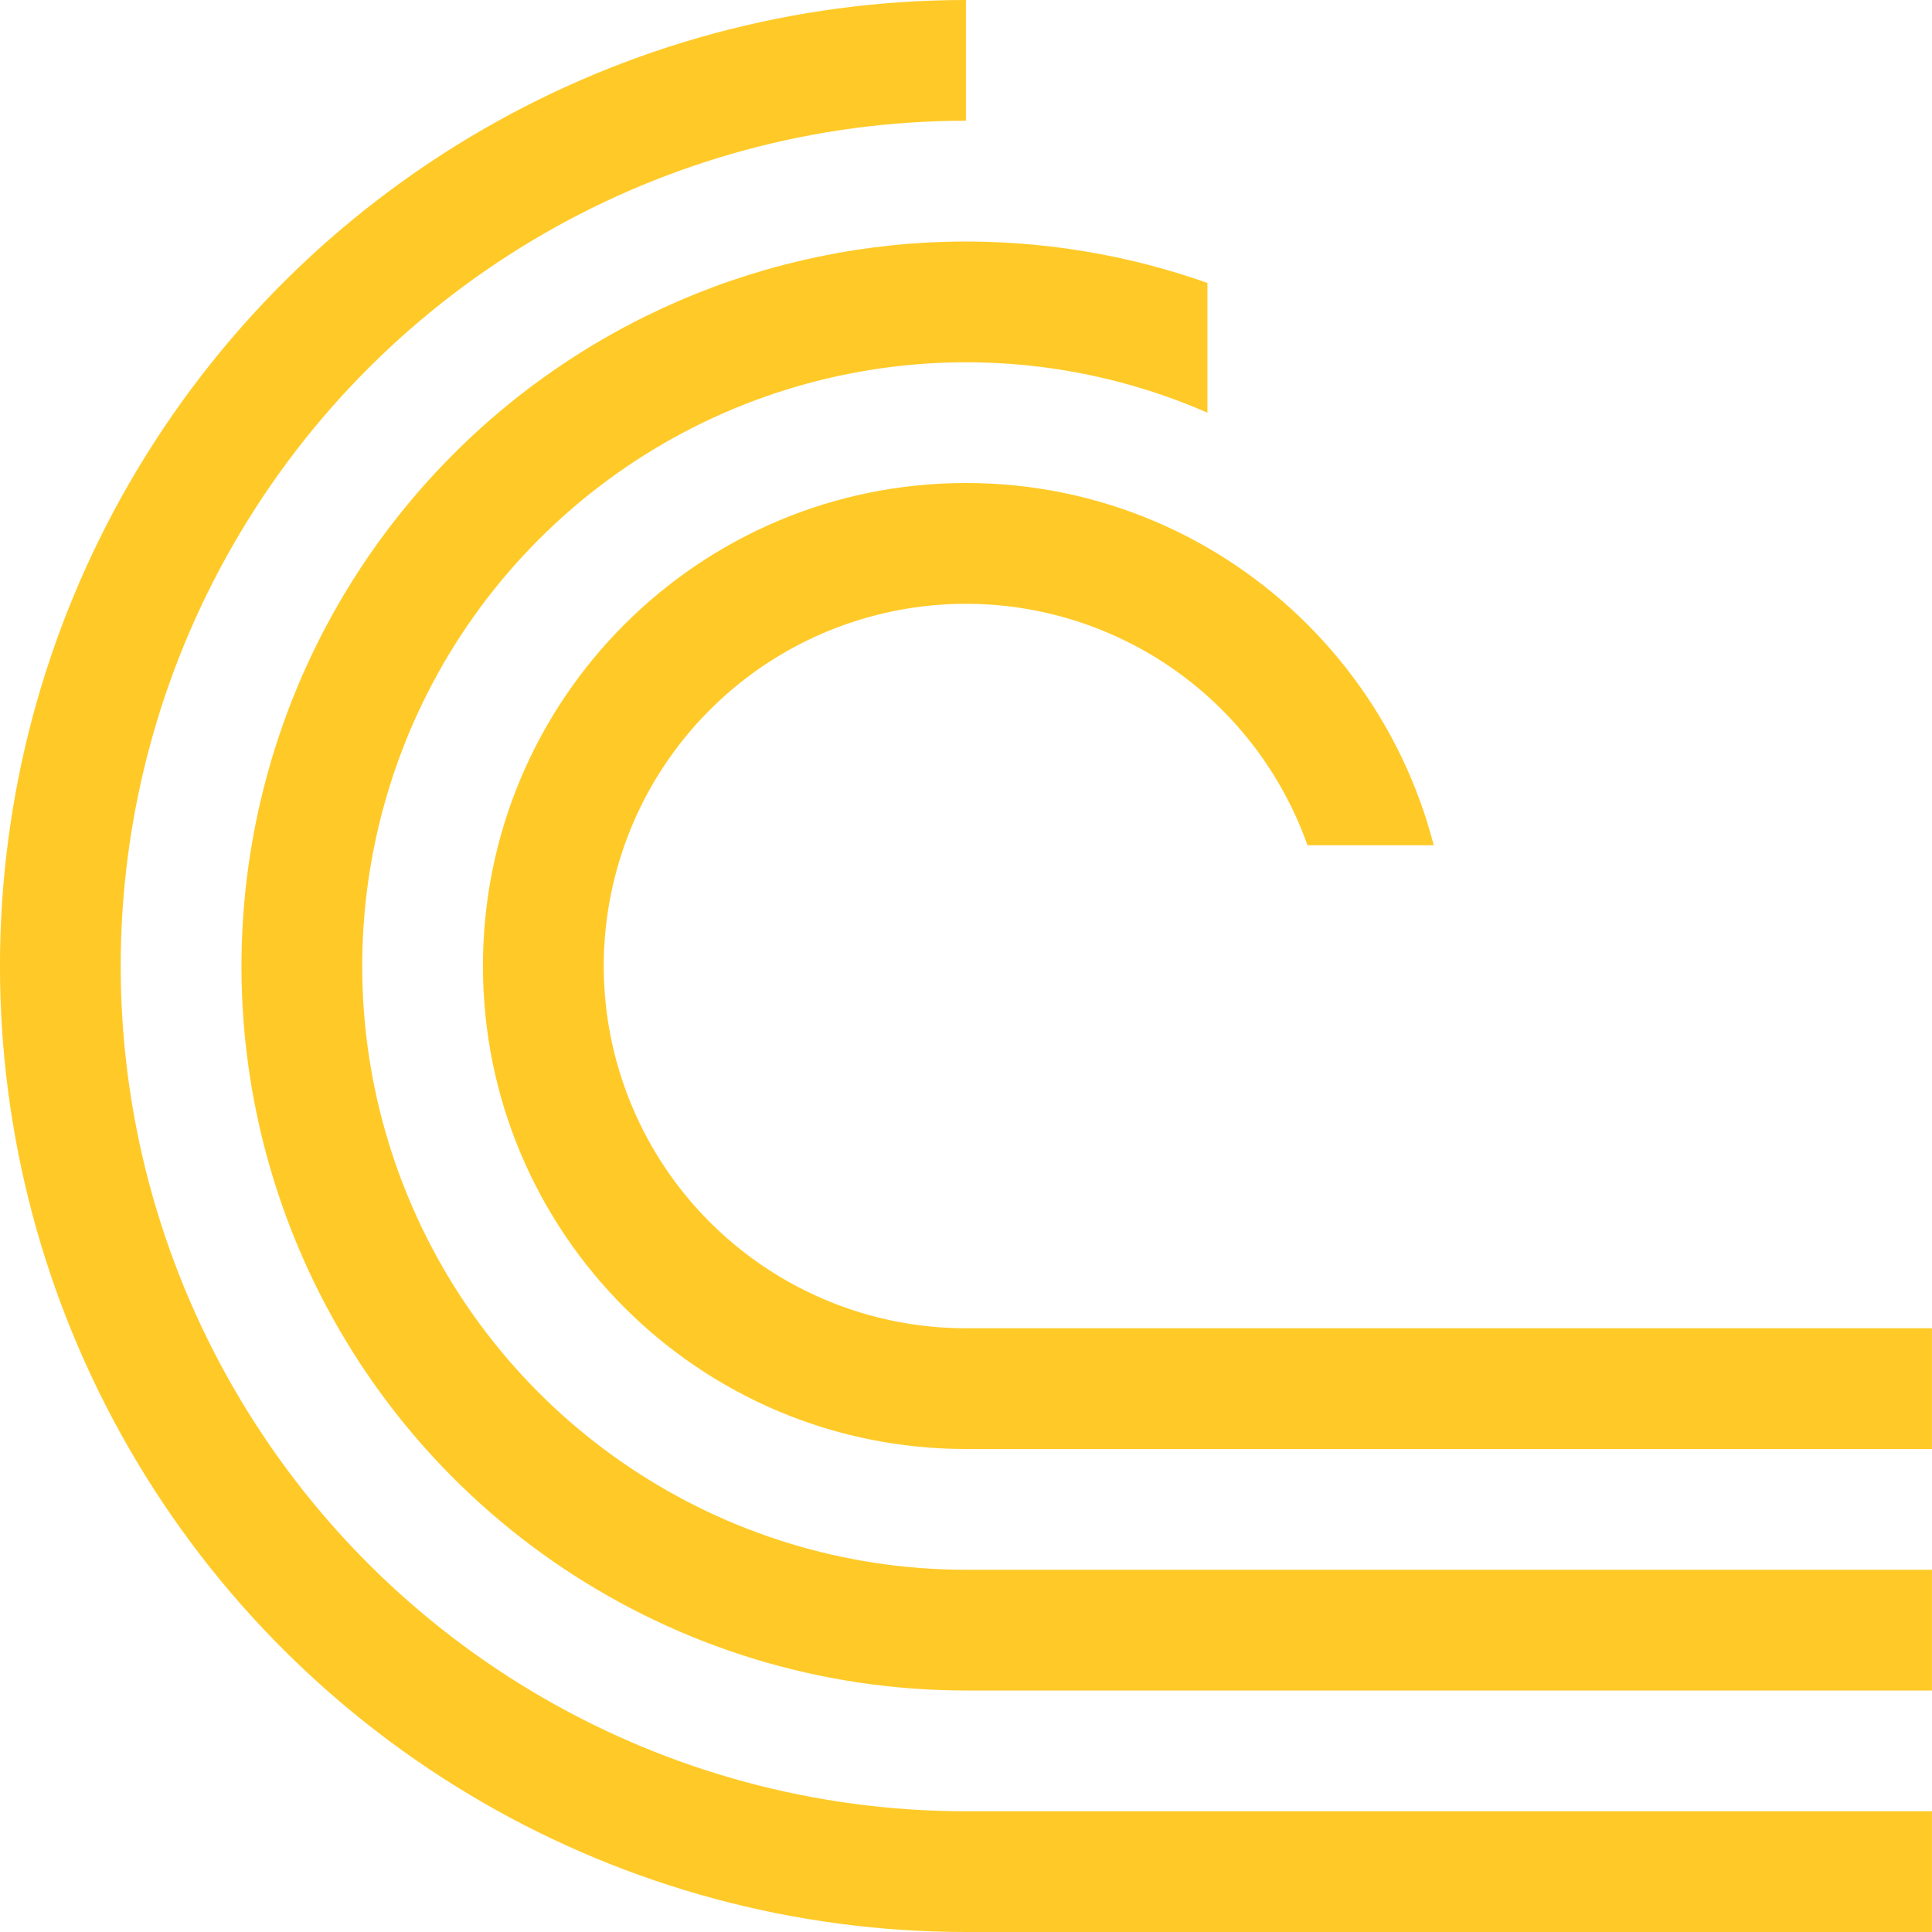
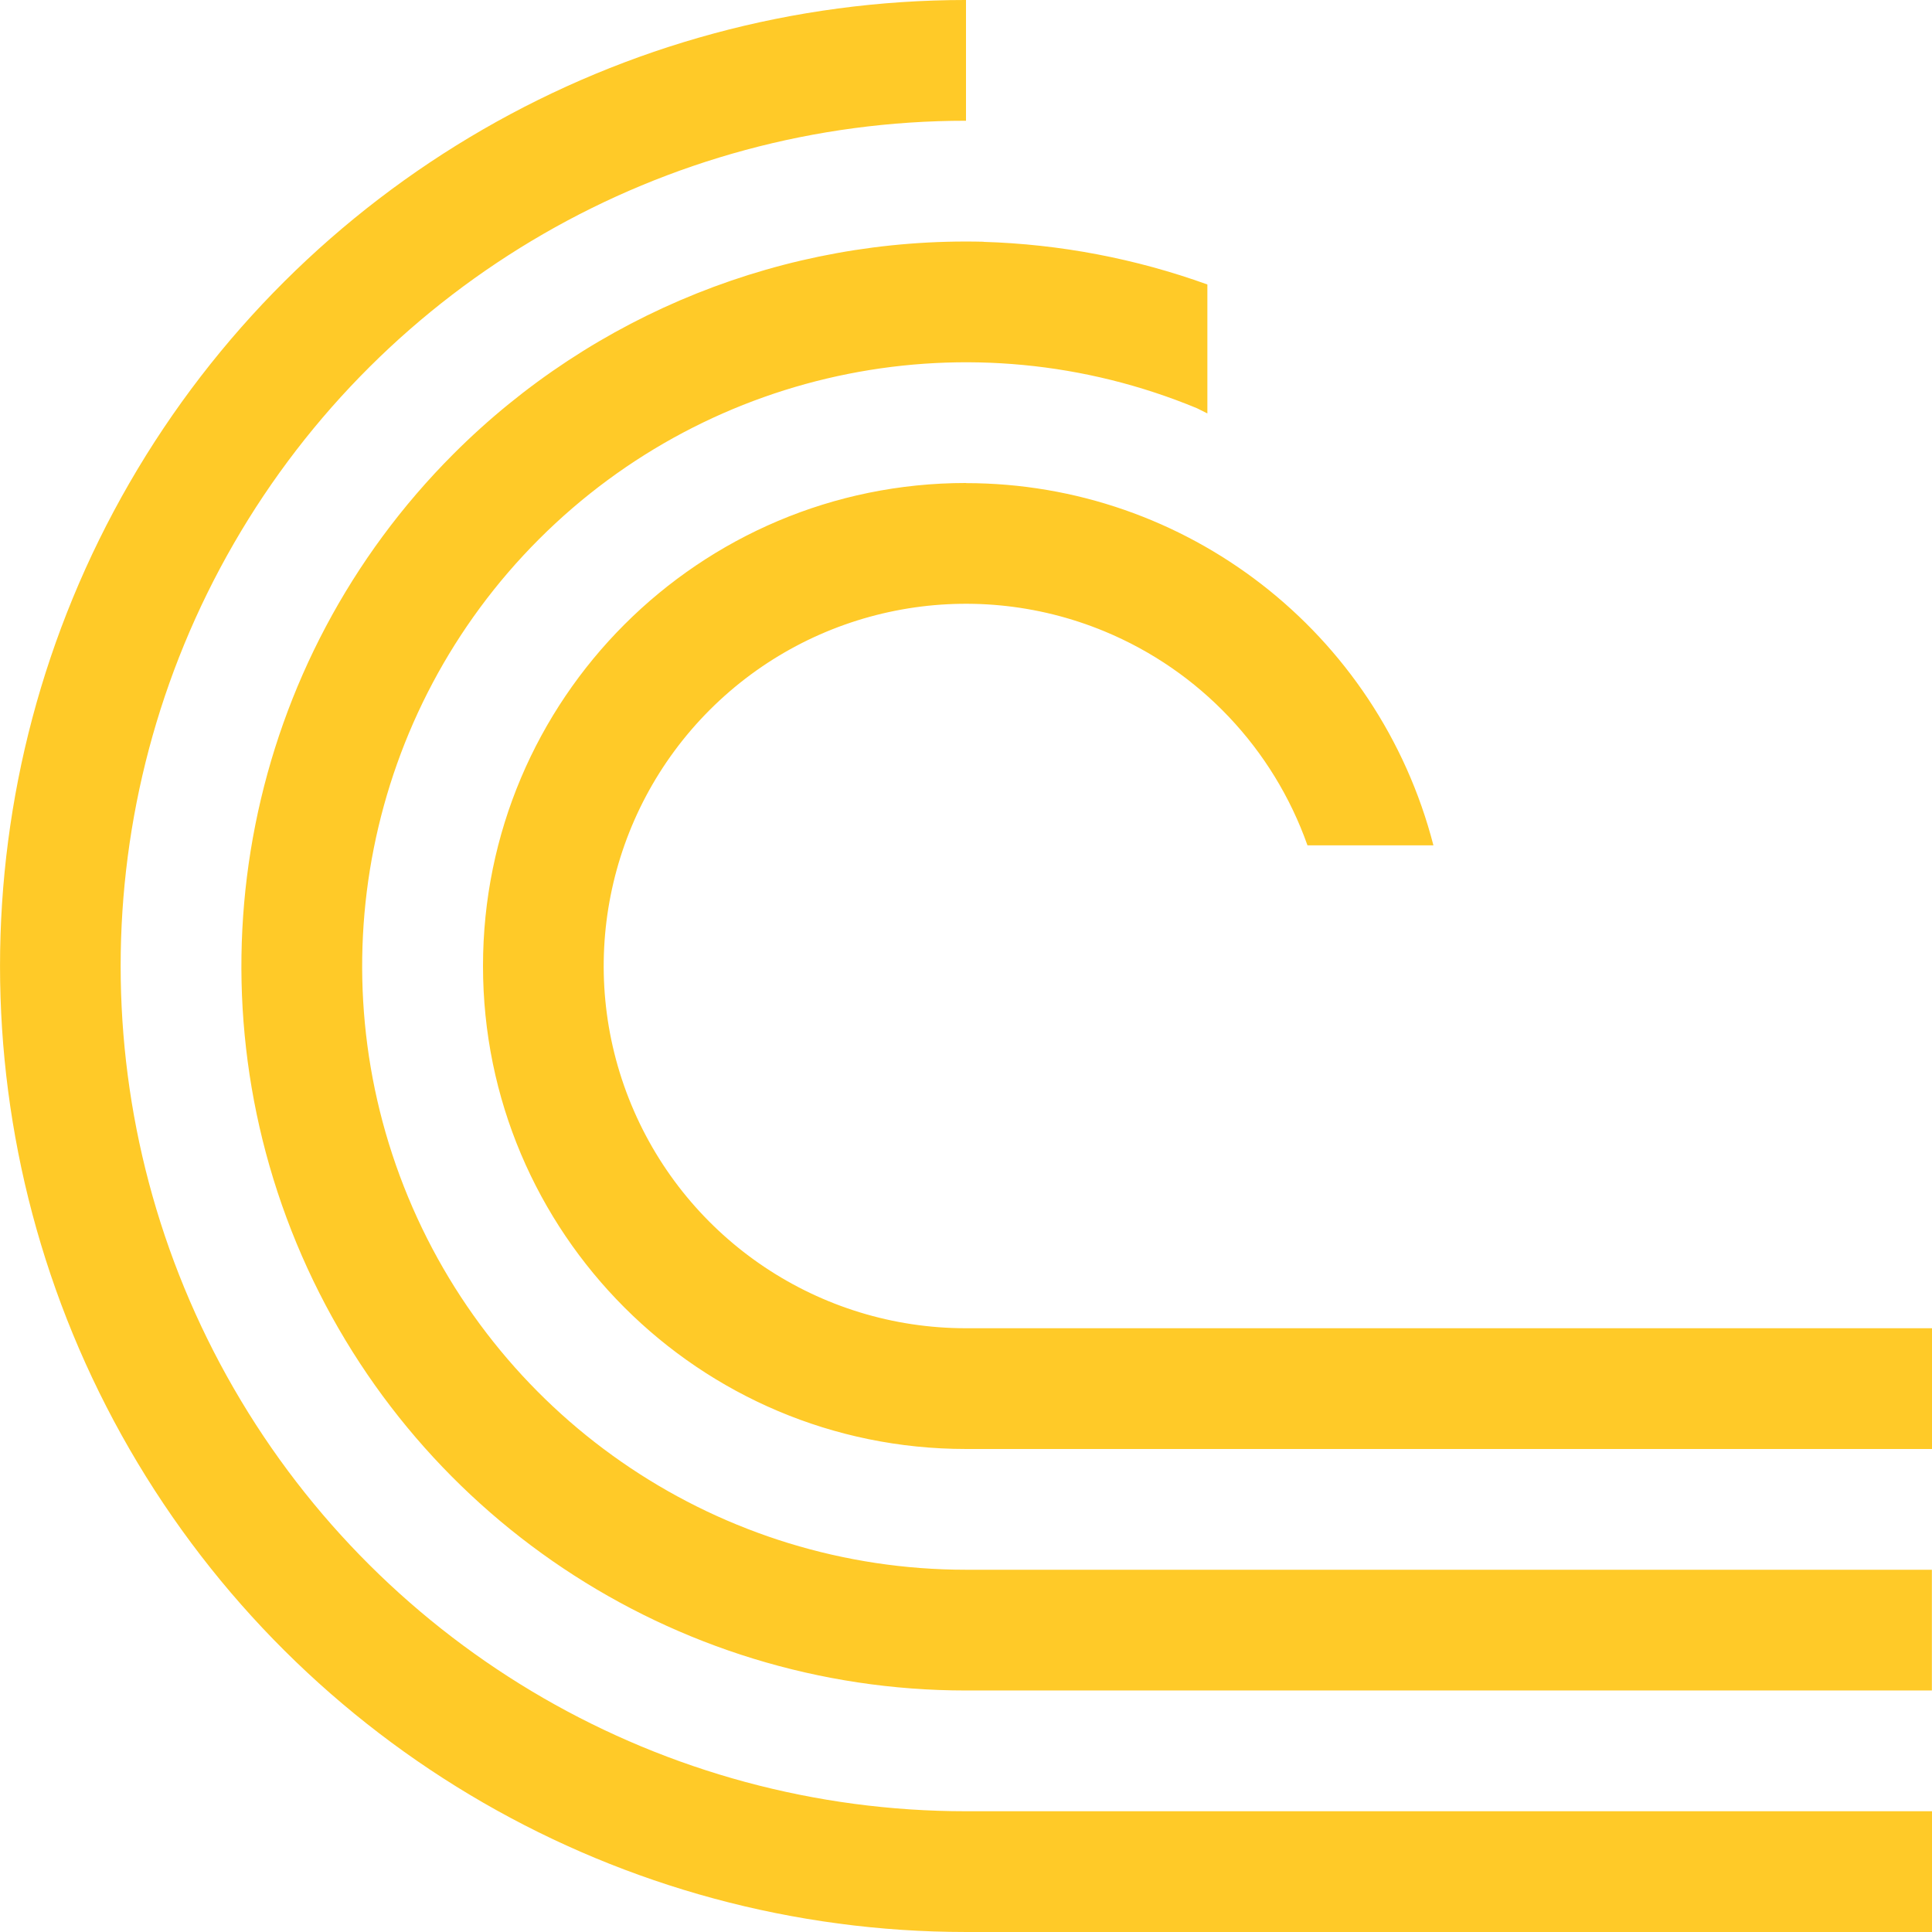
<svg xmlns="http://www.w3.org/2000/svg" version="1.1" viewBox="0 0 16 16">
-   <defs>
-     <clipPath id="clipPath2523">
-       <path d="m10 1v3h1v1h1v2h-2v2h6v-8z" style="display:none;fill-rule:evenodd;fill:#00f;stroke-width:1" />
-       <path class="powerclip" d="m-5-5h26v26h-26zm15 6v3h1v1h1v2h-2v2h6v-8z" style="fill-rule:evenodd;fill:#00f;stroke-width:1" />
-     </clipPath>
-   </defs>
  <g transform="translate(0,-1036.362)">
-     <path transform="translate(-4.6873746e-4,1036.362)" d="m 8,0 a 8,8 0 0 0 -6.928,4 8,8 0 0 0 0,8 A 8,8 0 0 0 8,16 h 8 V 15 H 8 a 7,7 0 0 1 -6.062,-3.5 7,7 0 0 1 0,-7 A 7,7 0 0 1 8,1 Z M 8.146,2.002 A 6,6 0 0 0 3.758,3.758 6,6 0 0 0 2.457,10.297 6,6 0 0 0 8,14 h 8 V 13 H 8 A 5,5 0 0 1 3.381,9.914 5,5 0 0 1 4.465,4.465 5,5 0 0 1 9.914,3.381 5,5 0 0 1 13,8 h 1 A 6,6 0 0 0 10.297,2.457 6,6 0 0 0 8.146,2.002 Z M 8,4 a 4,4 0 0 0 -4,4 4,4 0 0 0 4,4 h 8 V 11 H 8 A 3,3 0 0 1 5.229,9.148 3,3 0 0 1 5.879,5.879 3,3 0 0 1 9.148,5.229 3,3 0 0 1 11,8 h 1 A 4,4 0 0 0 8,4 Z" clip-path="url(#clipPath2523)" style="fill:#ffca28;stop-color:#000000;stroke-width:3.78" />
+     <path d="m8 1036.362a8 8 0 0 0-6.928 4 8 8 0 0 0 0 8 8 8 0 0 0 6.928 4h8v-1h-8a7 7 0 0 1-6.063-3.5 7 7 0 0 1 0-7 7 7 0 0 1 6.063-3.5zm0.146 2.002a6 6 0 0 0-4.389 1.756 6 6 0 0 0-1.301 6.539 6 6 0 0 0 5.543 3.703h8v-1h-8a5 5 0 0 1-4.619-3.086 5 5 0 0 1 1.084-5.449 5 5 0 0 1 5.449-1.084 5 5 0 0 1 0.086 0.043v-1.068a6 6 0 0 0-1.854-0.353zm-0.146 1.998a4 4 0 0 0-4 4 4 4 0 0 0 4 4h8v-1h-8a3 3 0 0 1-2.772-1.852 3 3 0 0 1 0.65-3.269 3 3 0 0 1 3.27-0.65 3 3 0 0 1 1.68 1.772h1.043a4 4 0 0 0-3.871-3z" style="-inkscape-stroke:none;fill:#ffca28;font-variation-settings:normal;stop-color:#000000;stroke-width:3.78" />
  </g>
</svg>
